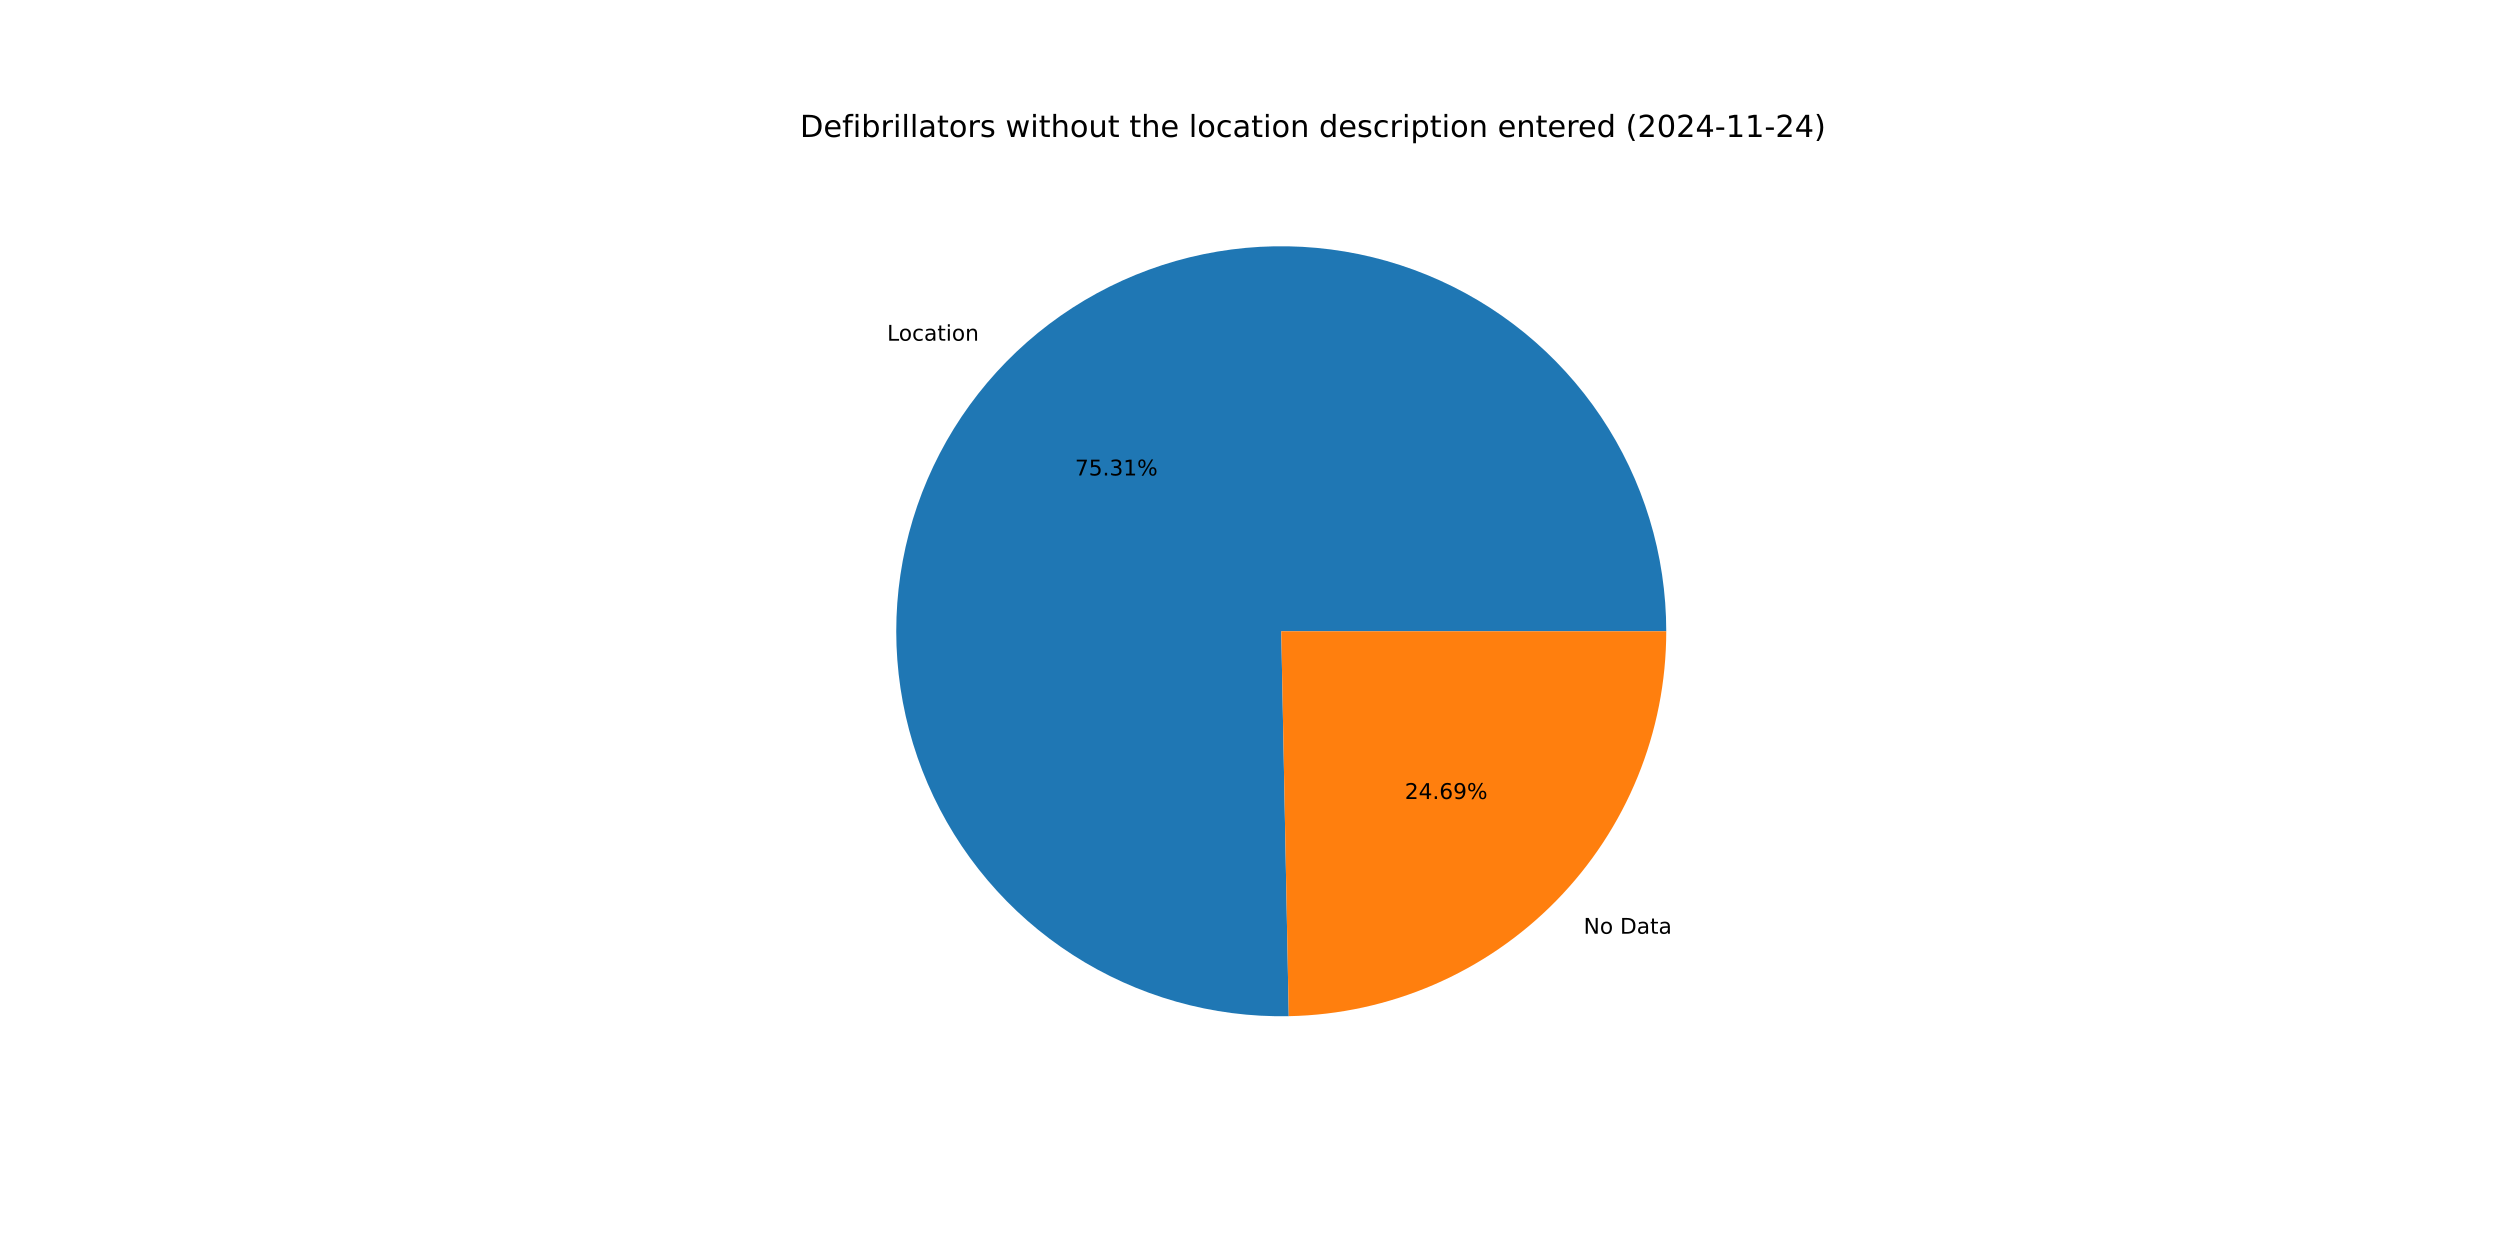
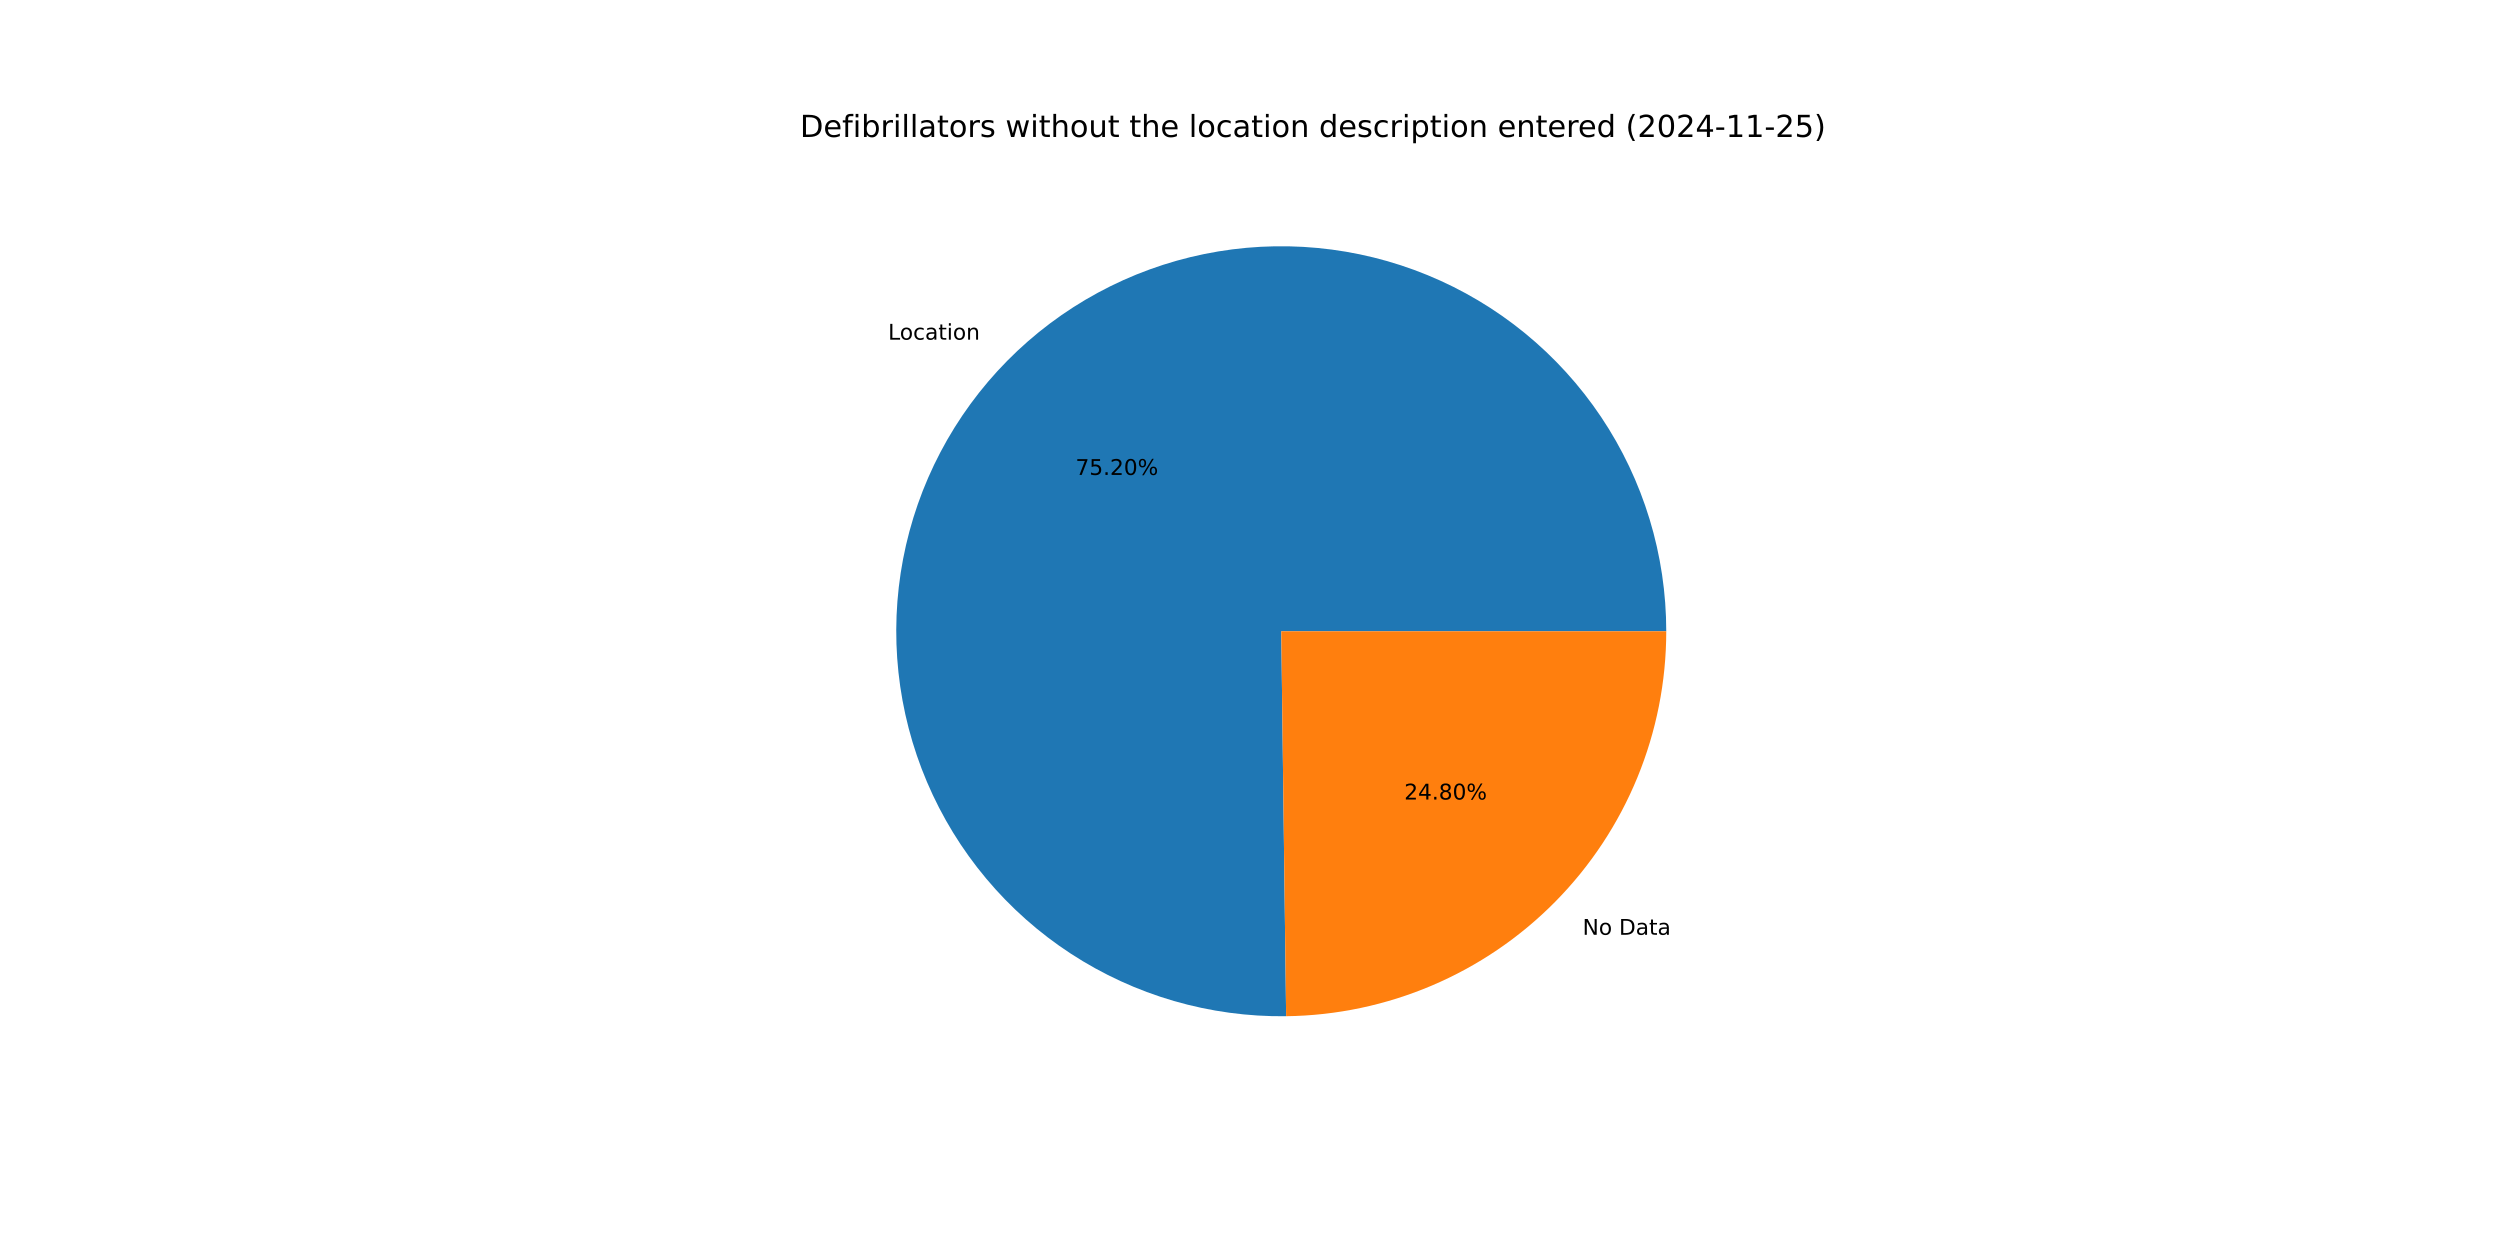
<svg xmlns="http://www.w3.org/2000/svg" xmlns:xlink="http://www.w3.org/1999/xlink" width="1152pt" height="576pt" viewBox="0 0 1152 576" version="1.1">
  <defs>
    <style type="text/css">*{stroke-linejoin: round; stroke-linecap: butt}</style>
  </defs>
  <g id="figure_1">
    <g id="patch_1">
      <path d="M 0 576  L 1152 576  L 1152 0  L 0 0  z " style="fill: #ffffff" />
    </g>
    <g id="axes_1">
      <g id="patch_2">
-         <path d="M 767.808 290.88  C 767.808 273.359 765.212 255.934 760.106 239.174  C 754.999 222.414 747.438 206.502 737.669 191.958  C 727.899 177.414 716.029 164.397 702.444 153.331  C 688.86 142.266 673.711 133.273 657.491 126.647  C 641.271 120.021 624.159 115.835 606.713 114.224  C 589.266 112.613 571.676 113.595 554.518 117.139  C 537.359 120.682 520.819 126.749 505.438 135.139  C 490.057 143.53 476.004 154.154 463.736 166.663  C 451.468 179.172 441.121 193.43 433.032 208.972  C 424.943 224.514 419.2 241.168 415.992 258.393  C 412.783 275.618 412.144 293.223 414.095 310.635  C 416.046 328.047 420.566 345.074 427.507 361.161  C 434.448 377.249 443.734 392.22 455.062 405.586  C 466.391 418.951 479.637 430.566 494.369 440.05  C 509.101 449.534 525.157 456.783 542.014 461.562  C 558.871 466.341 576.342 468.596 593.86 468.254  L 590.4 290.88  z " style="fill: #1f77b4" />
+         <path d="M 767.808 290.88  C 767.808 273.385 765.22 255.985 760.128 239.247  C 755.036 222.509 747.496 206.615 737.753 192.084  C 728.01 177.552 716.171 164.542 702.62 153.475  C 689.07 142.408 673.956 133.406 657.772 126.762  C 641.587 120.118 624.508 115.905 607.09 114.259  C 589.672 112.613 572.106 113.553 554.963 117.047  C 537.82 120.542 521.288 126.553 505.905 134.886  C 490.521 143.219 476.454 153.781 464.161 166.231  C 451.869 178.68 441.485 192.88 433.348 208.368  C 425.211 223.856 419.409 240.462 416.132 257.648  C 412.855 274.834 412.138 292.41 414.004 309.806  C 415.871 327.202 420.3 344.226 427.149 360.325  C 433.997 376.425 443.19 391.423 454.428 404.832  C 465.665 418.241 478.825 429.915 493.479 439.473  C 508.132 449.031 524.12 456.369 540.921 461.249  C 557.722 466.128 575.153 468.495 592.648 468.274  L 590.4 290.88  z " style="fill: #1f77b4" />
      </g>
      <g id="patch_3">
-         <path d="M 593.86 468.254  C 640.287 467.349 684.551 448.25 717.064 415.097  C 749.577 381.944 767.808 337.315 767.808 290.88  L 590.4 290.88  z " style="fill: #ff7f0e" />
+         <path d="M 592.648 468.274  C 639.289 467.683 683.865 448.72 716.639 415.529  C 749.412 382.338 767.808 337.525 767.808 290.88  L 590.4 290.88  z " style="fill: #ff7f0e" />
      </g>
      <g id="matplotlib.axis_1" />
      <g id="matplotlib.axis_2" />
      <g id="text_1">
-         <g transform="translate(408.7729 157.0006) scale(0.1 -0.1)">
+         <g transform="translate(409.2407 156.5252) scale(0.1 -0.1)">
          <defs>
            <path id="DejaVuSans-4c" d="M 628 4666  L 1259 4666  L 1259 531  L 3531 531  L 3531 0  L 628 0  L 628 4666  z " transform="scale(0.015625)" />
            <path id="DejaVuSans-6f" d="M 1959 3097  Q 1497 3097 1228 2736  Q 959 2375 959 1747  Q 959 1119 1226 758  Q 1494 397 1959 397  Q 2419 397 2687 759  Q 2956 1122 2956 1747  Q 2956 2369 2687 2733  Q 2419 3097 1959 3097  z M 1959 3584  Q 2709 3584 3137 3096  Q 3566 2609 3566 1747  Q 3566 888 3137 398  Q 2709 -91 1959 -91  Q 1206 -91 779 398  Q 353 888 353 1747  Q 353 2609 779 3096  Q 1206 3584 1959 3584  z " transform="scale(0.015625)" />
            <path id="DejaVuSans-63" d="M 3122 3366  L 3122 2828  Q 2878 2963 2633 3030  Q 2388 3097 2138 3097  Q 1578 3097 1268 2742  Q 959 2388 959 1747  Q 959 1106 1268 751  Q 1578 397 2138 397  Q 2388 397 2633 464  Q 2878 531 3122 666  L 3122 134  Q 2881 22 2623 -34  Q 2366 -91 2075 -91  Q 1284 -91 818 406  Q 353 903 353 1747  Q 353 2603 823 3093  Q 1294 3584 2113 3584  Q 2378 3584 2631 3529  Q 2884 3475 3122 3366  z " transform="scale(0.015625)" />
            <path id="DejaVuSans-61" d="M 2194 1759  Q 1497 1759 1228 1600  Q 959 1441 959 1056  Q 959 750 1161 570  Q 1363 391 1709 391  Q 2188 391 2477 730  Q 2766 1069 2766 1631  L 2766 1759  L 2194 1759  z M 3341 1997  L 3341 0  L 2766 0  L 2766 531  Q 2569 213 2275 61  Q 1981 -91 1556 -91  Q 1019 -91 701 211  Q 384 513 384 1019  Q 384 1609 779 1909  Q 1175 2209 1959 2209  L 2766 2209  L 2766 2266  Q 2766 2663 2505 2880  Q 2244 3097 1772 3097  Q 1472 3097 1187 3025  Q 903 2953 641 2809  L 641 3341  Q 956 3463 1253 3523  Q 1550 3584 1831 3584  Q 2591 3584 2966 3190  Q 3341 2797 3341 1997  z " transform="scale(0.015625)" />
            <path id="DejaVuSans-74" d="M 1172 4494  L 1172 3500  L 2356 3500  L 2356 3053  L 1172 3053  L 1172 1153  Q 1172 725 1289 603  Q 1406 481 1766 481  L 2356 481  L 2356 0  L 1766 0  Q 1100 0 847 248  Q 594 497 594 1153  L 594 3053  L 172 3053  L 172 3500  L 594 3500  L 594 4494  L 1172 4494  z " transform="scale(0.015625)" />
            <path id="DejaVuSans-69" d="M 603 3500  L 1178 3500  L 1178 0  L 603 0  L 603 3500  z M 603 4863  L 1178 4863  L 1178 4134  L 603 4134  L 603 4863  z " transform="scale(0.015625)" />
            <path id="DejaVuSans-6e" d="M 3513 2113  L 3513 0  L 2938 0  L 2938 2094  Q 2938 2591 2744 2837  Q 2550 3084 2163 3084  Q 1697 3084 1428 2787  Q 1159 2491 1159 1978  L 1159 0  L 581 0  L 581 3500  L 1159 3500  L 1159 2956  Q 1366 3272 1645 3428  Q 1925 3584 2291 3584  Q 2894 3584 3203 3211  Q 3513 2838 3513 2113  z " transform="scale(0.015625)" />
          </defs>
          <use xlink:href="#DejaVuSans-4c" />
          <use xlink:href="#DejaVuSans-6f" x="53.963" />
          <use xlink:href="#DejaVuSans-63" x="115.145" />
          <use xlink:href="#DejaVuSans-61" x="170.125" />
          <use xlink:href="#DejaVuSans-74" x="231.404" />
          <use xlink:href="#DejaVuSans-69" x="270.613" />
          <use xlink:href="#DejaVuSans-6f" x="298.396" />
          <use xlink:href="#DejaVuSans-6e" x="359.578" />
        </g>
      </g>
      <g id="text_2">
-         <g transform="translate(495.3369 219.1092) scale(0.1 -0.1)">
+         <g transform="translate(495.592 218.8498) scale(0.1 -0.1)">
          <defs>
            <path id="DejaVuSans-37" d="M 525 4666  L 3525 4666  L 3525 4397  L 1831 0  L 1172 0  L 2766 4134  L 525 4134  L 525 4666  z " transform="scale(0.015625)" />
            <path id="DejaVuSans-35" d="M 691 4666  L 3169 4666  L 3169 4134  L 1269 4134  L 1269 2991  Q 1406 3038 1543 3061  Q 1681 3084 1819 3084  Q 2600 3084 3056 2656  Q 3513 2228 3513 1497  Q 3513 744 3044 326  Q 2575 -91 1722 -91  Q 1428 -91 1123 -41  Q 819 9 494 109  L 494 744  Q 775 591 1075 516  Q 1375 441 1709 441  Q 2250 441 2565 725  Q 2881 1009 2881 1497  Q 2881 1984 2565 2268  Q 2250 2553 1709 2553  Q 1456 2553 1204 2497  Q 953 2441 691 2322  L 691 4666  z " transform="scale(0.015625)" />
            <path id="DejaVuSans-2e" d="M 684 794  L 1344 794  L 1344 0  L 684 0  L 684 794  z " transform="scale(0.015625)" />
-             <path id="DejaVuSans-33" d="M 2597 2516  Q 3050 2419 3304 2112  Q 3559 1806 3559 1356  Q 3559 666 3084 287  Q 2609 -91 1734 -91  Q 1441 -91 1130 -33  Q 819 25 488 141  L 488 750  Q 750 597 1062 519  Q 1375 441 1716 441  Q 2309 441 2620 675  Q 2931 909 2931 1356  Q 2931 1769 2642 2001  Q 2353 2234 1838 2234  L 1294 2234  L 1294 2753  L 1863 2753  Q 2328 2753 2575 2939  Q 2822 3125 2822 3475  Q 2822 3834 2567 4026  Q 2313 4219 1838 4219  Q 1578 4219 1281 4162  Q 984 4106 628 3988  L 628 4550  Q 988 4650 1302 4700  Q 1616 4750 1894 4750  Q 2613 4750 3031 4423  Q 3450 4097 3450 3541  Q 3450 3153 3228 2886  Q 3006 2619 2597 2516  z " transform="scale(0.015625)" />
-             <path id="DejaVuSans-31" d="M 794 531  L 1825 531  L 1825 4091  L 703 3866  L 703 4441  L 1819 4666  L 2450 4666  L 2450 531  L 3481 531  L 3481 0  L 794 0  L 794 531  z " transform="scale(0.015625)" />
+             <path id="DejaVuSans-32" d="M 1228 531  L 3431 531  L 3431 0  L 469 0  L 469 531  Q 828 903 1448 1529  Q 2069 2156 2228 2338  Q 2531 2678 2651 2914  Q 2772 3150 2772 3378  Q 2772 3750 2511 3984  Q 2250 4219 1831 4219  Q 1534 4219 1204 4116  Q 875 4013 500 3803  L 500 4441  Q 881 4594 1212 4672  Q 1544 4750 1819 4750  Q 2544 4750 2975 4387  Q 3406 4025 3406 3419  Q 3406 3131 3298 2873  Q 3191 2616 2906 2266  Q 2828 2175 2409 1742  Q 1991 1309 1228 531  z " transform="scale(0.015625)" />
+             <path id="DejaVuSans-30" d="M 2034 4250  Q 1547 4250 1301 3770  Q 1056 3291 1056 2328  Q 1056 1369 1301 889  Q 1547 409 2034 409  Q 2525 409 2770 889  Q 3016 1369 3016 2328  Q 3016 3291 2770 3770  Q 2525 4250 2034 4250  z M 2034 4750  Q 2819 4750 3233 4129  Q 3647 3509 3647 2328  Q 3647 1150 3233 529  Q 2819 -91 2034 -91  Q 1250 -91 836 529  Q 422 1150 422 2328  Q 422 3509 836 4129  Q 1250 4750 2034 4750  z " transform="scale(0.015625)" />
            <path id="DejaVuSans-25" d="M 4653 2053  Q 4381 2053 4226 1822  Q 4072 1591 4072 1178  Q 4072 772 4226 539  Q 4381 306 4653 306  Q 4919 306 5073 539  Q 5228 772 5228 1178  Q 5228 1588 5073 1820  Q 4919 2053 4653 2053  z M 4653 2450  Q 5147 2450 5437 2106  Q 5728 1763 5728 1178  Q 5728 594 5436 251  Q 5144 -91 4653 -91  Q 4153 -91 3862 251  Q 3572 594 3572 1178  Q 3572 1766 3864 2108  Q 4156 2450 4653 2450  z M 1428 4353  Q 1159 4353 1004 4120  Q 850 3888 850 3481  Q 850 3069 1003 2837  Q 1156 2606 1428 2606  Q 1700 2606 1854 2837  Q 2009 3069 2009 3481  Q 2009 3884 1853 4118  Q 1697 4353 1428 4353  z M 4250 4750  L 4750 4750  L 1831 -91  L 1331 -91  L 4250 4750  z M 1428 4750  Q 1922 4750 2215 4408  Q 2509 4066 2509 3481  Q 2509 2891 2217 2550  Q 1925 2209 1428 2209  Q 931 2209 642 2551  Q 353 2894 353 3481  Q 353 4063 643 4406  Q 934 4750 1428 4750  z " transform="scale(0.015625)" />
          </defs>
          <use xlink:href="#DejaVuSans-37" />
          <use xlink:href="#DejaVuSans-35" x="63.623" />
          <use xlink:href="#DejaVuSans-2e" x="127.246" />
-           <use xlink:href="#DejaVuSans-33" x="159.033" />
-           <use xlink:href="#DejaVuSans-31" x="222.656" />
+           <use xlink:href="#DejaVuSans-32" x="159.033" />
+           <use xlink:href="#DejaVuSans-30" x="222.656" />
          <use xlink:href="#DejaVuSans-25" x="286.279" />
        </g>
      </g>
      <g id="text_3">
-         <g transform="translate(729.7302 430.2782) scale(0.1 -0.1)">
+         <g transform="translate(729.2624 430.7535) scale(0.1 -0.1)">
          <defs>
            <path id="DejaVuSans-4e" d="M 628 4666  L 1478 4666  L 3547 763  L 3547 4666  L 4159 4666  L 4159 0  L 3309 0  L 1241 3903  L 1241 0  L 628 0  L 628 4666  z " transform="scale(0.015625)" />
            <path id="DejaVuSans-20" transform="scale(0.015625)" />
            <path id="DejaVuSans-44" d="M 1259 4147  L 1259 519  L 2022 519  Q 2988 519 3436 956  Q 3884 1394 3884 2338  Q 3884 3275 3436 3711  Q 2988 4147 2022 4147  L 1259 4147  z M 628 4666  L 1925 4666  Q 3281 4666 3915 4102  Q 4550 3538 4550 2338  Q 4550 1131 3912 565  Q 3275 0 1925 0  L 628 0  L 628 4666  z " transform="scale(0.015625)" />
          </defs>
          <use xlink:href="#DejaVuSans-4e" />
          <use xlink:href="#DejaVuSans-6f" x="74.805" />
          <use xlink:href="#DejaVuSans-20" x="135.986" />
          <use xlink:href="#DejaVuSans-44" x="167.773" />
          <use xlink:href="#DejaVuSans-61" x="244.775" />
          <use xlink:href="#DejaVuSans-74" x="306.055" />
          <use xlink:href="#DejaVuSans-61" x="345.264" />
        </g>
      </g>
      <g id="text_4">
-         <g transform="translate(647.3334 368.1696) scale(0.1 -0.1)">
+         <g transform="translate(647.0783 368.4289) scale(0.1 -0.1)">
          <defs>
-             <path id="DejaVuSans-32" d="M 1228 531  L 3431 531  L 3431 0  L 469 0  L 469 531  Q 828 903 1448 1529  Q 2069 2156 2228 2338  Q 2531 2678 2651 2914  Q 2772 3150 2772 3378  Q 2772 3750 2511 3984  Q 2250 4219 1831 4219  Q 1534 4219 1204 4116  Q 875 4013 500 3803  L 500 4441  Q 881 4594 1212 4672  Q 1544 4750 1819 4750  Q 2544 4750 2975 4387  Q 3406 4025 3406 3419  Q 3406 3131 3298 2873  Q 3191 2616 2906 2266  Q 2828 2175 2409 1742  Q 1991 1309 1228 531  z " transform="scale(0.015625)" />
            <path id="DejaVuSans-34" d="M 2419 4116  L 825 1625  L 2419 1625  L 2419 4116  z M 2253 4666  L 3047 4666  L 3047 1625  L 3713 1625  L 3713 1100  L 3047 1100  L 3047 0  L 2419 0  L 2419 1100  L 313 1100  L 313 1709  L 2253 4666  z " transform="scale(0.015625)" />
-             <path id="DejaVuSans-36" d="M 2113 2584  Q 1688 2584 1439 2293  Q 1191 2003 1191 1497  Q 1191 994 1439 701  Q 1688 409 2113 409  Q 2538 409 2786 701  Q 3034 994 3034 1497  Q 3034 2003 2786 2293  Q 2538 2584 2113 2584  z M 3366 4563  L 3366 3988  Q 3128 4100 2886 4159  Q 2644 4219 2406 4219  Q 1781 4219 1451 3797  Q 1122 3375 1075 2522  Q 1259 2794 1537 2939  Q 1816 3084 2150 3084  Q 2853 3084 3261 2657  Q 3669 2231 3669 1497  Q 3669 778 3244 343  Q 2819 -91 2113 -91  Q 1303 -91 875 529  Q 447 1150 447 2328  Q 447 3434 972 4092  Q 1497 4750 2381 4750  Q 2619 4750 2861 4703  Q 3103 4656 3366 4563  z " transform="scale(0.015625)" />
-             <path id="DejaVuSans-39" d="M 703 97  L 703 672  Q 941 559 1184 500  Q 1428 441 1663 441  Q 2288 441 2617 861  Q 2947 1281 2994 2138  Q 2813 1869 2534 1725  Q 2256 1581 1919 1581  Q 1219 1581 811 2004  Q 403 2428 403 3163  Q 403 3881 828 4315  Q 1253 4750 1959 4750  Q 2769 4750 3195 4129  Q 3622 3509 3622 2328  Q 3622 1225 3098 567  Q 2575 -91 1691 -91  Q 1453 -91 1209 -44  Q 966 3 703 97  z M 1959 2075  Q 2384 2075 2632 2365  Q 2881 2656 2881 3163  Q 2881 3666 2632 3958  Q 2384 4250 1959 4250  Q 1534 4250 1286 3958  Q 1038 3666 1038 3163  Q 1038 2656 1286 2365  Q 1534 2075 1959 2075  z " transform="scale(0.015625)" />
+             <path id="DejaVuSans-38" d="M 2034 2216  Q 1584 2216 1326 1975  Q 1069 1734 1069 1313  Q 1069 891 1326 650  Q 1584 409 2034 409  Q 2484 409 2743 651  Q 3003 894 3003 1313  Q 3003 1734 2745 1975  Q 2488 2216 2034 2216  z M 1403 2484  Q 997 2584 770 2862  Q 544 3141 544 3541  Q 544 4100 942 4425  Q 1341 4750 2034 4750  Q 2731 4750 3128 4425  Q 3525 4100 3525 3541  Q 3525 3141 3298 2862  Q 3072 2584 2669 2484  Q 3125 2378 3379 2068  Q 3634 1759 3634 1313  Q 3634 634 3220 271  Q 2806 -91 2034 -91  Q 1263 -91 848 271  Q 434 634 434 1313  Q 434 1759 690 2068  Q 947 2378 1403 2484  z M 1172 3481  Q 1172 3119 1398 2916  Q 1625 2713 2034 2713  Q 2441 2713 2670 2916  Q 2900 3119 2900 3481  Q 2900 3844 2670 4047  Q 2441 4250 2034 4250  Q 1625 4250 1398 4047  Q 1172 3844 1172 3481  z " transform="scale(0.015625)" />
          </defs>
          <use xlink:href="#DejaVuSans-32" />
          <use xlink:href="#DejaVuSans-34" x="63.623" />
          <use xlink:href="#DejaVuSans-2e" x="127.246" />
-           <use xlink:href="#DejaVuSans-36" x="159.033" />
-           <use xlink:href="#DejaVuSans-39" x="222.656" />
+           <use xlink:href="#DejaVuSans-38" x="159.033" />
+           <use xlink:href="#DejaVuSans-30" x="222.656" />
          <use xlink:href="#DejaVuSans-25" x="286.279" />
        </g>
      </g>
      <g id="text_5">
        <g transform="translate(368.64 63.12) scale(0.14 -0.14)">
          <defs>
            <path id="DejaVuSans-65" d="M 3597 1894  L 3597 1613  L 953 1613  Q 991 1019 1311 708  Q 1631 397 2203 397  Q 2534 397 2845 478  Q 3156 559 3463 722  L 3463 178  Q 3153 47 2828 -22  Q 2503 -91 2169 -91  Q 1331 -91 842 396  Q 353 884 353 1716  Q 353 2575 817 3079  Q 1281 3584 2069 3584  Q 2775 3584 3186 3129  Q 3597 2675 3597 1894  z M 3022 2063  Q 3016 2534 2758 2815  Q 2500 3097 2075 3097  Q 1594 3097 1305 2825  Q 1016 2553 972 2059  L 3022 2063  z " transform="scale(0.015625)" />
            <path id="DejaVuSans-66" d="M 2375 4863  L 2375 4384  L 1825 4384  Q 1516 4384 1395 4259  Q 1275 4134 1275 3809  L 1275 3500  L 2222 3500  L 2222 3053  L 1275 3053  L 1275 0  L 697 0  L 697 3053  L 147 3053  L 147 3500  L 697 3500  L 697 3744  Q 697 4328 969 4595  Q 1241 4863 1831 4863  L 2375 4863  z " transform="scale(0.015625)" />
            <path id="DejaVuSans-62" d="M 3116 1747  Q 3116 2381 2855 2742  Q 2594 3103 2138 3103  Q 1681 3103 1420 2742  Q 1159 2381 1159 1747  Q 1159 1113 1420 752  Q 1681 391 2138 391  Q 2594 391 2855 752  Q 3116 1113 3116 1747  z M 1159 2969  Q 1341 3281 1617 3432  Q 1894 3584 2278 3584  Q 2916 3584 3314 3078  Q 3713 2572 3713 1747  Q 3713 922 3314 415  Q 2916 -91 2278 -91  Q 1894 -91 1617 61  Q 1341 213 1159 525  L 1159 0  L 581 0  L 581 4863  L 1159 4863  L 1159 2969  z " transform="scale(0.015625)" />
            <path id="DejaVuSans-72" d="M 2631 2963  Q 2534 3019 2420 3045  Q 2306 3072 2169 3072  Q 1681 3072 1420 2755  Q 1159 2438 1159 1844  L 1159 0  L 581 0  L 581 3500  L 1159 3500  L 1159 2956  Q 1341 3275 1631 3429  Q 1922 3584 2338 3584  Q 2397 3584 2469 3576  Q 2541 3569 2628 3553  L 2631 2963  z " transform="scale(0.015625)" />
            <path id="DejaVuSans-6c" d="M 603 4863  L 1178 4863  L 1178 0  L 603 0  L 603 4863  z " transform="scale(0.015625)" />
            <path id="DejaVuSans-73" d="M 2834 3397  L 2834 2853  Q 2591 2978 2328 3040  Q 2066 3103 1784 3103  Q 1356 3103 1142 2972  Q 928 2841 928 2578  Q 928 2378 1081 2264  Q 1234 2150 1697 2047  L 1894 2003  Q 2506 1872 2764 1633  Q 3022 1394 3022 966  Q 3022 478 2636 193  Q 2250 -91 1575 -91  Q 1294 -91 989 -36  Q 684 19 347 128  L 347 722  Q 666 556 975 473  Q 1284 391 1588 391  Q 1994 391 2212 530  Q 2431 669 2431 922  Q 2431 1156 2273 1281  Q 2116 1406 1581 1522  L 1381 1569  Q 847 1681 609 1914  Q 372 2147 372 2553  Q 372 3047 722 3315  Q 1072 3584 1716 3584  Q 2034 3584 2315 3537  Q 2597 3491 2834 3397  z " transform="scale(0.015625)" />
            <path id="DejaVuSans-77" d="M 269 3500  L 844 3500  L 1563 769  L 2278 3500  L 2956 3500  L 3675 769  L 4391 3500  L 4966 3500  L 4050 0  L 3372 0  L 2619 2869  L 1863 0  L 1184 0  L 269 3500  z " transform="scale(0.015625)" />
            <path id="DejaVuSans-68" d="M 3513 2113  L 3513 0  L 2938 0  L 2938 2094  Q 2938 2591 2744 2837  Q 2550 3084 2163 3084  Q 1697 3084 1428 2787  Q 1159 2491 1159 1978  L 1159 0  L 581 0  L 581 4863  L 1159 4863  L 1159 2956  Q 1366 3272 1645 3428  Q 1925 3584 2291 3584  Q 2894 3584 3203 3211  Q 3513 2838 3513 2113  z " transform="scale(0.015625)" />
            <path id="DejaVuSans-75" d="M 544 1381  L 544 3500  L 1119 3500  L 1119 1403  Q 1119 906 1312 657  Q 1506 409 1894 409  Q 2359 409 2629 706  Q 2900 1003 2900 1516  L 2900 3500  L 3475 3500  L 3475 0  L 2900 0  L 2900 538  Q 2691 219 2414 64  Q 2138 -91 1772 -91  Q 1169 -91 856 284  Q 544 659 544 1381  z M 1991 3584  L 1991 3584  z " transform="scale(0.015625)" />
            <path id="DejaVuSans-64" d="M 2906 2969  L 2906 4863  L 3481 4863  L 3481 0  L 2906 0  L 2906 525  Q 2725 213 2448 61  Q 2172 -91 1784 -91  Q 1150 -91 751 415  Q 353 922 353 1747  Q 353 2572 751 3078  Q 1150 3584 1784 3584  Q 2172 3584 2448 3432  Q 2725 3281 2906 2969  z M 947 1747  Q 947 1113 1208 752  Q 1469 391 1925 391  Q 2381 391 2643 752  Q 2906 1113 2906 1747  Q 2906 2381 2643 2742  Q 2381 3103 1925 3103  Q 1469 3103 1208 2742  Q 947 2381 947 1747  z " transform="scale(0.015625)" />
            <path id="DejaVuSans-70" d="M 1159 525  L 1159 -1331  L 581 -1331  L 581 3500  L 1159 3500  L 1159 2969  Q 1341 3281 1617 3432  Q 1894 3584 2278 3584  Q 2916 3584 3314 3078  Q 3713 2572 3713 1747  Q 3713 922 3314 415  Q 2916 -91 2278 -91  Q 1894 -91 1617 61  Q 1341 213 1159 525  z M 3116 1747  Q 3116 2381 2855 2742  Q 2594 3103 2138 3103  Q 1681 3103 1420 2742  Q 1159 2381 1159 1747  Q 1159 1113 1420 752  Q 1681 391 2138 391  Q 2594 391 2855 752  Q 3116 1113 3116 1747  z " transform="scale(0.015625)" />
            <path id="DejaVuSans-28" d="M 1984 4856  Q 1566 4138 1362 3434  Q 1159 2731 1159 2009  Q 1159 1288 1364 580  Q 1569 -128 1984 -844  L 1484 -844  Q 1016 -109 783 600  Q 550 1309 550 2009  Q 550 2706 781 3412  Q 1013 4119 1484 4856  L 1984 4856  z " transform="scale(0.015625)" />
-             <path id="DejaVuSans-30" d="M 2034 4250  Q 1547 4250 1301 3770  Q 1056 3291 1056 2328  Q 1056 1369 1301 889  Q 1547 409 2034 409  Q 2525 409 2770 889  Q 3016 1369 3016 2328  Q 3016 3291 2770 3770  Q 2525 4250 2034 4250  z M 2034 4750  Q 2819 4750 3233 4129  Q 3647 3509 3647 2328  Q 3647 1150 3233 529  Q 2819 -91 2034 -91  Q 1250 -91 836 529  Q 422 1150 422 2328  Q 422 3509 836 4129  Q 1250 4750 2034 4750  z " transform="scale(0.015625)" />
            <path id="DejaVuSans-2d" d="M 313 2009  L 1997 2009  L 1997 1497  L 313 1497  L 313 2009  z " transform="scale(0.015625)" />
+             <path id="DejaVuSans-31" d="M 794 531  L 1825 531  L 1825 4091  L 703 3866  L 703 4441  L 1819 4666  L 2450 4666  L 2450 531  L 3481 531  L 3481 0  L 794 0  L 794 531  z " transform="scale(0.015625)" />
            <path id="DejaVuSans-29" d="M 513 4856  L 1013 4856  Q 1481 4119 1714 3412  Q 1947 2706 1947 2009  Q 1947 1309 1714 600  Q 1481 -109 1013 -844  L 513 -844  Q 928 -128 1133 580  Q 1338 1288 1338 2009  Q 1338 2731 1133 3434  Q 928 4138 513 4856  z " transform="scale(0.015625)" />
          </defs>
          <use xlink:href="#DejaVuSans-44" />
          <use xlink:href="#DejaVuSans-65" x="77.002" />
          <use xlink:href="#DejaVuSans-66" x="138.525" />
          <use xlink:href="#DejaVuSans-69" x="173.73" />
          <use xlink:href="#DejaVuSans-62" x="201.514" />
          <use xlink:href="#DejaVuSans-72" x="264.99" />
          <use xlink:href="#DejaVuSans-69" x="306.104" />
          <use xlink:href="#DejaVuSans-6c" x="333.887" />
          <use xlink:href="#DejaVuSans-6c" x="361.67" />
          <use xlink:href="#DejaVuSans-61" x="389.453" />
          <use xlink:href="#DejaVuSans-74" x="450.732" />
          <use xlink:href="#DejaVuSans-6f" x="489.941" />
          <use xlink:href="#DejaVuSans-72" x="551.123" />
          <use xlink:href="#DejaVuSans-73" x="592.236" />
          <use xlink:href="#DejaVuSans-20" x="644.336" />
          <use xlink:href="#DejaVuSans-77" x="676.123" />
          <use xlink:href="#DejaVuSans-69" x="757.91" />
          <use xlink:href="#DejaVuSans-74" x="785.693" />
          <use xlink:href="#DejaVuSans-68" x="824.902" />
          <use xlink:href="#DejaVuSans-6f" x="888.281" />
          <use xlink:href="#DejaVuSans-75" x="949.463" />
          <use xlink:href="#DejaVuSans-74" x="1012.842" />
          <use xlink:href="#DejaVuSans-20" x="1052.051" />
          <use xlink:href="#DejaVuSans-74" x="1083.838" />
          <use xlink:href="#DejaVuSans-68" x="1123.047" />
          <use xlink:href="#DejaVuSans-65" x="1186.426" />
          <use xlink:href="#DejaVuSans-20" x="1247.949" />
          <use xlink:href="#DejaVuSans-6c" x="1279.736" />
          <use xlink:href="#DejaVuSans-6f" x="1307.52" />
          <use xlink:href="#DejaVuSans-63" x="1368.701" />
          <use xlink:href="#DejaVuSans-61" x="1423.682" />
          <use xlink:href="#DejaVuSans-74" x="1484.961" />
          <use xlink:href="#DejaVuSans-69" x="1524.17" />
          <use xlink:href="#DejaVuSans-6f" x="1551.953" />
          <use xlink:href="#DejaVuSans-6e" x="1613.135" />
          <use xlink:href="#DejaVuSans-20" x="1676.514" />
          <use xlink:href="#DejaVuSans-64" x="1708.301" />
          <use xlink:href="#DejaVuSans-65" x="1771.777" />
          <use xlink:href="#DejaVuSans-73" x="1833.301" />
          <use xlink:href="#DejaVuSans-63" x="1885.4" />
          <use xlink:href="#DejaVuSans-72" x="1940.381" />
          <use xlink:href="#DejaVuSans-69" x="1981.494" />
          <use xlink:href="#DejaVuSans-70" x="2009.277" />
          <use xlink:href="#DejaVuSans-74" x="2072.754" />
          <use xlink:href="#DejaVuSans-69" x="2111.963" />
          <use xlink:href="#DejaVuSans-6f" x="2139.746" />
          <use xlink:href="#DejaVuSans-6e" x="2200.928" />
          <use xlink:href="#DejaVuSans-20" x="2264.307" />
          <use xlink:href="#DejaVuSans-65" x="2296.094" />
          <use xlink:href="#DejaVuSans-6e" x="2357.617" />
          <use xlink:href="#DejaVuSans-74" x="2420.996" />
          <use xlink:href="#DejaVuSans-65" x="2460.205" />
          <use xlink:href="#DejaVuSans-72" x="2521.729" />
          <use xlink:href="#DejaVuSans-65" x="2560.592" />
          <use xlink:href="#DejaVuSans-64" x="2622.115" />
          <use xlink:href="#DejaVuSans-20" x="2685.592" />
          <use xlink:href="#DejaVuSans-28" x="2717.379" />
          <use xlink:href="#DejaVuSans-32" x="2756.393" />
          <use xlink:href="#DejaVuSans-30" x="2820.016" />
          <use xlink:href="#DejaVuSans-32" x="2883.639" />
          <use xlink:href="#DejaVuSans-34" x="2947.262" />
          <use xlink:href="#DejaVuSans-2d" x="3010.885" />
          <use xlink:href="#DejaVuSans-31" x="3046.969" />
          <use xlink:href="#DejaVuSans-31" x="3110.592" />
          <use xlink:href="#DejaVuSans-2d" x="3174.215" />
          <use xlink:href="#DejaVuSans-32" x="3210.299" />
-           <use xlink:href="#DejaVuSans-34" x="3273.922" />
+           <use xlink:href="#DejaVuSans-35" x="3273.922" />
          <use xlink:href="#DejaVuSans-29" x="3337.545" />
        </g>
      </g>
    </g>
  </g>
</svg>
